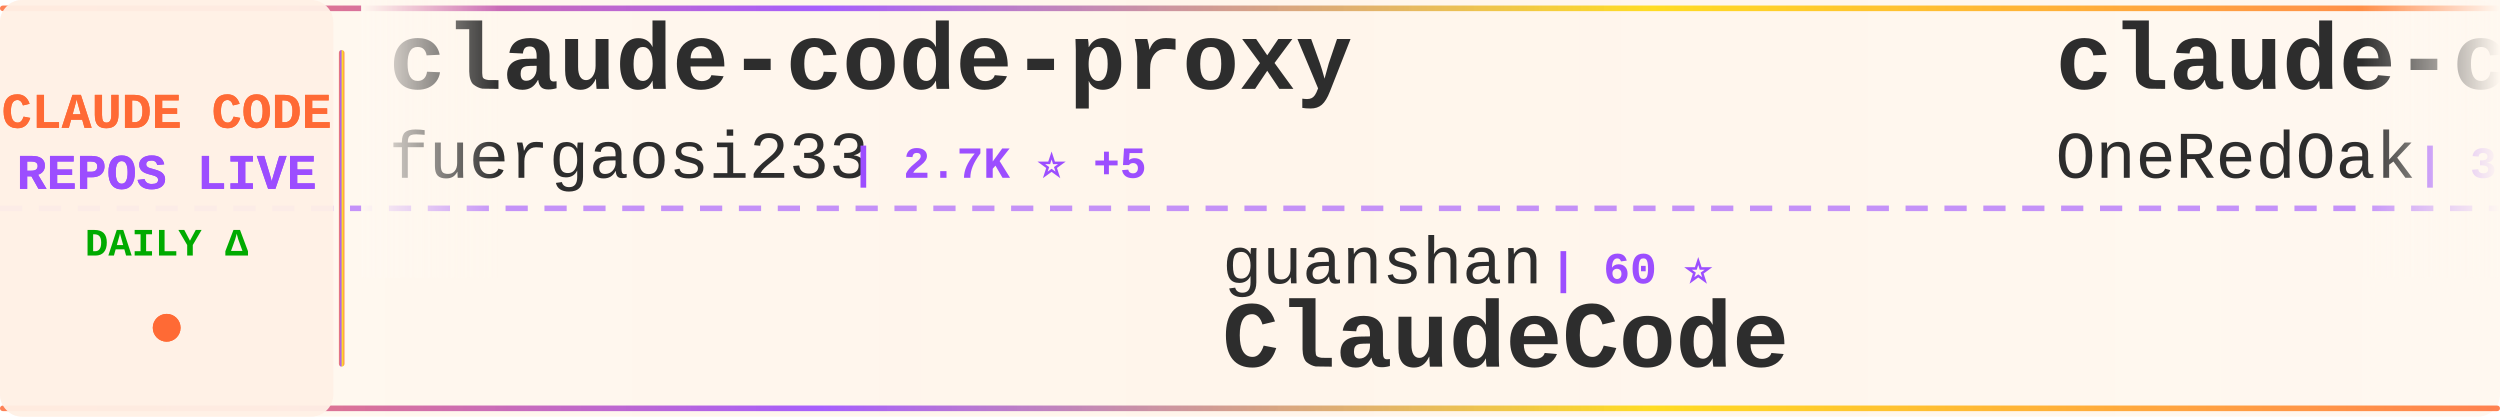
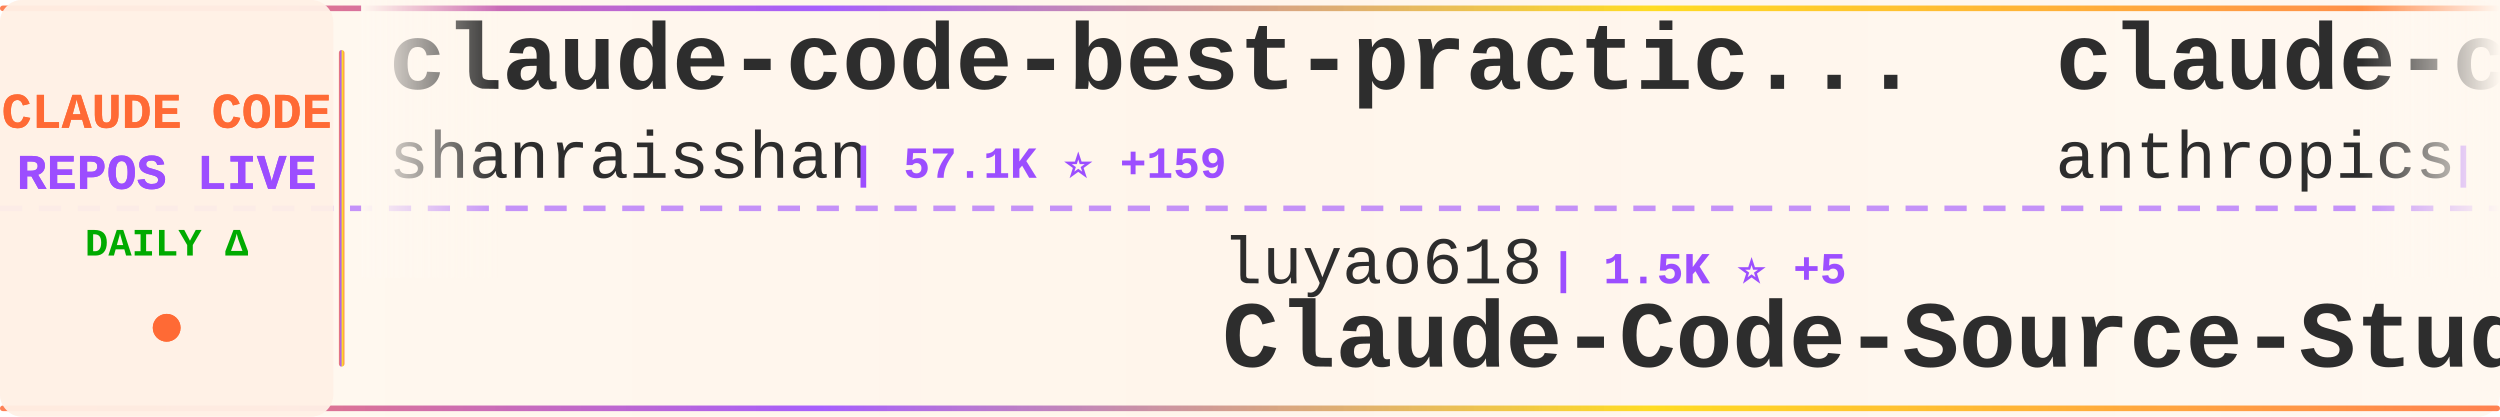
<svg xmlns="http://www.w3.org/2000/svg" width="900" height="150">
  <defs>
    <linearGradient id="tickerBg" x1="0%" y1="0%" x2="100%" y2="0%">
      <stop offset="0%" style="stop-color:#fff8f0;stop-opacity:0.98" />
      <stop offset="50%" style="stop-color:#fff5eb;stop-opacity:1" />
      <stop offset="100%" style="stop-color:#fff8f0;stop-opacity:0.98" />
    </linearGradient>
    <linearGradient id="borderGrad" x1="0%" y1="0%" x2="100%" y2="0%">
      <stop offset="0%" style="stop-color:#FF6B35;stop-opacity:0.85">
        <animate attributeName="stop-opacity" values="0.85;1;0.85" dur="2s" repeatCount="indefinite" />
      </stop>
      <stop offset="33%" style="stop-color:#9C4EFF;stop-opacity:0.9">
        <animate attributeName="stop-opacity" values="0.9;1;0.9" dur="2.2s" repeatCount="indefinite" />
      </stop>
      <stop offset="66%" style="stop-color:#FFD700;stop-opacity:0.85">
        <animate attributeName="stop-opacity" values="0.85;1;0.85" dur="1.8s" repeatCount="indefinite" />
      </stop>
      <stop offset="100%" style="stop-color:#FF6B35;stop-opacity:0.85">
        <animate attributeName="stop-opacity" values="0.85;1;0.85" dur="2s" repeatCount="indefinite" />
      </stop>
    </linearGradient>
    <filter id="textGlow">
      <feGaussianBlur stdDeviation="0.15" result="coloredBlur" />
      <feMerge>
        <feMergeNode in="coloredBlur" />
        <feMergeNode in="SourceGraphic" />
      </feMerge>
    </filter>
    <filter id="metricGlow">
      <feGaussianBlur stdDeviation="0.2" result="coloredBlur" />
      <feMerge>
        <feMergeNode in="coloredBlur" />
        <feMergeNode in="SourceGraphic" />
      </feMerge>
    </filter>
    <linearGradient id="leftFade" x1="0%" y1="0%" x2="100%" y2="0%">
      <stop offset="0%" style="stop-color:#fff8f0;stop-opacity:1" />
      <stop offset="100%" style="stop-color:#fff8f0;stop-opacity:0" />
    </linearGradient>
    <linearGradient id="rightFade" x1="0%" y1="0%" x2="100%" y2="0%">
      <stop offset="0%" style="stop-color:#fff8f0;stop-opacity:0" />
      <stop offset="100%" style="stop-color:#fff8f0;stop-opacity:1" />
    </linearGradient>
  </defs>
  <rect width="900" height="150" fill="url(#tickerBg)" rx="8" />
  <rect x="0" y="2" width="900" height="2" fill="url(#borderGrad)" rx="1" />
  <rect x="0" y="146" width="900" height="2" fill="url(#borderGrad)" rx="1" />
  <line x1="0" y1="75" x2="900" y2="75" stroke="#9C4EFF" stroke-width="2" stroke-dasharray="8 6" opacity="0.6" />
  <rect x="0" y="0" width="120" height="150" fill="#fff0e6" opacity="0.95" rx="8" />
  <text x="60" y="46" font-family="'Courier New', monospace" font-size="18" font-weight="bold" fill="#FF6B35" text-anchor="middle" filter="url(#textGlow)">
    CLAUDE CODE
  </text>
  <text x="60" y="68" font-family="'Courier New', monospace" font-size="18" font-weight="bold" fill="#9C4EFF" text-anchor="middle" filter="url(#textGlow)">
    REPOS LIVE
  </text>
  <text x="60" y="92" font-family="'Courier New', monospace" font-size="14" font-weight="bold" fill="#00aa00" text-anchor="middle">
    DAILY Δ
  </text>
  <circle cx="60" cy="118" r="5" fill="#FF6B35" filter="url(#metricGlow)">
    <animate attributeName="r" values="4;6;4" dur="1.5s" repeatCount="indefinite" />
    <animate attributeName="opacity" values="0.6;1;0.6" dur="1.5s" repeatCount="indefinite" />
  </circle>
  <rect x="122" y="18" width="2" height="114" fill="url(#borderGrad)" rx="1" />
  <clipPath id="tickerClip">
    <rect x="130" y="0" width="770" height="150" />
  </clipPath>
  <g clip-path="url(#tickerClip)">
    <g id="tickerItems">
      <animateTransform attributeName="transform" attributeType="XML" type="translate" from="0 0" to="-3000 0" dur="54s" repeatCount="indefinite" />
      <g transform="translate(0, 0)">
-         <text x="140" y="32" font-family="'Courier New', monospace" font-size="34" font-weight="bold" fill="#2d2d2d">claude-code-proxy</text>
-         <text x="140" y="64" font-family="'Courier New', monospace" font-size="24" font-weight="normal" fill="#2d2d2d" opacity="1.0">fuergaosi233</text>
-         <text x="306" y="64" font-family="'Courier New', monospace" font-size="16" font-weight="bold" fill="#9C4EFF"> | 2.7K ⭐ +5</text>
+         <text x="140" y="32" font-family="'Courier New', monospace" font-size="34" font-weight="bold" fill="#2d2d2d">claude-code-best-practic...</text>
+         <text x="140" y="64" font-family="'Courier New', monospace" font-size="24" font-weight="normal" fill="#2d2d2d" opacity="1.0">shanraisshan</text>
+         <text x="306" y="64" font-family="'Courier New', monospace" font-size="16" font-weight="bold" fill="#9C4EFF"> | 57.1K ⭐ +159</text>
      </g>
      <g transform="translate(300, 0)">
-         <text x="140" y="102" font-family="'Courier New', monospace" font-size="24" font-weight="normal" fill="#2d2d2d" opacity="1.0">guanshan</text>
-         <text x="258" y="102" font-family="'Courier New', monospace" font-size="16" font-weight="bold" fill="#9C4EFF"> | 60 ⭐</text>
-         <text x="140" y="132" font-family="'Courier New', monospace" font-size="34" font-weight="bold" fill="#2d2d2d">ClaudeCode</text>
-       </g>
-       <g transform="translate(600, 0)">
-         <text x="140" y="32" font-family="'Courier New', monospace" font-size="34" font-weight="bold" fill="#2d2d2d">claude-code-workflows</text>
-         <text x="140" y="64" font-family="'Courier New', monospace" font-size="24" font-weight="normal" fill="#2d2d2d" opacity="1.0">OneRedOak</text>
-         <text x="270" y="64" font-family="'Courier New', monospace" font-size="16" font-weight="bold" fill="#9C4EFF"> | 3.8K ⭐ +2</text>
-       </g>
-       <g transform="translate(900, 0)">
        <text x="140" y="102" font-family="'Courier New', monospace" font-size="24" font-weight="normal" fill="#2d2d2d" opacity="1.0">luyao618</text>
        <text x="258" y="102" font-family="'Courier New', monospace" font-size="16" font-weight="bold" fill="#9C4EFF"> | 1.5K ⭐ +5</text>
        <text x="140" y="132" font-family="'Courier New', monospace" font-size="34" font-weight="bold" fill="#2d2d2d">Claude-Code-Source-Study</text>
      </g>
+       <g transform="translate(600, 0)">
+         <text x="140" y="32" font-family="'Courier New', monospace" font-size="34" font-weight="bold" fill="#2d2d2d">claude-code-action</text>
+         <text x="140" y="64" font-family="'Courier New', monospace" font-size="24" font-weight="normal" fill="#2d2d2d" opacity="1.0">anthropics</text>
+         <text x="282" y="64" font-family="'Courier New', monospace" font-size="16" font-weight="bold" fill="#9C4EFF"> | 7.9K ⭐ +14</text>
+       </g>
+       <g transform="translate(900, 0)">
+         <text x="140" y="102" font-family="'Courier New', monospace" font-size="24" font-weight="normal" fill="#2d2d2d" opacity="1.0">huangserva</text>
+         <text x="282" y="102" font-family="'Courier New', monospace" font-size="16" font-weight="bold" fill="#9C4EFF"> | 602 ⭐ +1</text>
+         <text x="140" y="132" font-family="'Courier New', monospace" font-size="34" font-weight="bold" fill="#2d2d2d">claude-code-cli</text>
+       </g>
      <g transform="translate(1200, 0)">
-         <text x="140" y="32" font-family="'Courier New', monospace" font-size="34" font-weight="bold" fill="#2d2d2d">claude-code-rev</text>
-         <text x="140" y="64" font-family="'Courier New', monospace" font-size="24" font-weight="normal" fill="#2d2d2d" opacity="1.0">oboard</text>
-         <text x="234" y="64" font-family="'Courier New', monospace" font-size="16" font-weight="bold" fill="#9C4EFF"> | 3.2K ⭐ +5</text>
+         <text x="140" y="32" font-family="'Courier New', monospace" font-size="34" font-weight="bold" fill="#2d2d2d">claude-code-sourcemap</text>
+         <text x="140" y="64" font-family="'Courier New', monospace" font-size="24" font-weight="normal" fill="#2d2d2d" opacity="1.0">ChinaSiro</text>
+         <text x="270" y="64" font-family="'Courier New', monospace" font-size="16" font-weight="bold" fill="#9C4EFF"> | 9.4K ⭐ +9</text>
      </g>
      <g transform="translate(1500, 0)">
-         <text x="140" y="102" font-family="'Courier New', monospace" font-size="24" font-weight="normal" fill="#2d2d2d" opacity="1.0">lintsinghua</text>
-         <text x="294" y="102" font-family="'Courier New', monospace" font-size="16" font-weight="bold" fill="#9C4EFF"> | 3.6K ⭐ +13</text>
-         <text x="140" y="132" font-family="'Courier New', monospace" font-size="34" font-weight="bold" fill="#2d2d2d">claude-code-book</text>
+         <text x="140" y="102" font-family="'Courier New', monospace" font-size="24" font-weight="normal" fill="#2d2d2d" opacity="1.0">darcyegb</text>
+         <text x="258" y="102" font-family="'Courier New', monospace" font-size="16" font-weight="bold" fill="#9C4EFF"> | 716 ⭐</text>
+         <text x="140" y="132" font-family="'Courier New', monospace" font-size="34" font-weight="bold" fill="#2d2d2d">ClaudeCodeAgents</text>
      </g>
      <g transform="translate(1800, 0)">
-         <text x="140" y="32" font-family="'Courier New', monospace" font-size="34" font-weight="bold" fill="#2d2d2d">claude_codex_bridge</text>
-         <text x="140" y="64" font-family="'Courier New', monospace" font-size="24" font-weight="normal" fill="#2d2d2d" opacity="1.0">SeemSeam</text>
-         <text x="258" y="64" font-family="'Courier New', monospace" font-size="16" font-weight="bold" fill="#9C4EFF"> | 2.9K ⭐ +11</text>
+         <text x="140" y="32" font-family="'Courier New', monospace" font-size="34" font-weight="bold" fill="#2d2d2d">claude-code-tudou</text>
+         <text x="140" y="64" font-family="'Courier New', monospace" font-size="24" font-weight="normal" fill="#2d2d2d" opacity="1.0">AICoderTudou</text>
+         <text x="306" y="64" font-family="'Courier New', monospace" font-size="16" font-weight="bold" fill="#9C4EFF"> | 500 ⭐</text>
      </g>
      <g transform="translate(2100, 0)">
-         <text x="140" y="102" font-family="'Courier New', monospace" font-size="24" font-weight="normal" fill="#2d2d2d" opacity="1.0">huangjia2019</text>
-         <text x="306" y="102" font-family="'Courier New', monospace" font-size="16" font-weight="bold" fill="#9C4EFF"> | 807 ⭐ +11</text>
-         <text x="140" y="132" font-family="'Courier New', monospace" font-size="34" font-weight="bold" fill="#2d2d2d">claude-code-engineering</text>
+         <text x="140" y="102" font-family="'Courier New', monospace" font-size="24" font-weight="normal" fill="#2d2d2d" opacity="1.0">centminmod</text>
+         <text x="282" y="102" font-family="'Courier New', monospace" font-size="16" font-weight="bold" fill="#9C4EFF"> | 2.4K ⭐ +4</text>
+         <text x="140" y="132" font-family="'Courier New', monospace" font-size="34" font-weight="bold" fill="#2d2d2d">my-claude-code-setup</text>
      </g>
      <g transform="translate(2400, 0)">
-         <text x="140" y="32" font-family="'Courier New', monospace" font-size="34" font-weight="bold" fill="#2d2d2d">awesome-claude-code-suba...</text>
-         <text x="140" y="64" font-family="'Courier New', monospace" font-size="24" font-weight="normal" fill="#2d2d2d" opacity="1.0">VoltAgent</text>
-         <text x="270" y="64" font-family="'Courier New', monospace" font-size="16" font-weight="bold" fill="#9C4EFF"> | 21.5K ⭐ +87</text>
+         <text x="140" y="32" font-family="'Courier New', monospace" font-size="34" font-weight="bold" fill="#2d2d2d">claude-code-telegram</text>
+         <text x="140" y="64" font-family="'Courier New', monospace" font-size="24" font-weight="normal" fill="#2d2d2d" opacity="1.0">RichardAtCT</text>
+         <text x="294" y="64" font-family="'Courier New', monospace" font-size="16" font-weight="bold" fill="#9C4EFF"> | 2.7K ⭐ +1</text>
      </g>
      <g transform="translate(2700, 0)">
-         <text x="140" y="102" font-family="'Courier New', monospace" font-size="24" font-weight="normal" fill="#2d2d2d" opacity="1.0">Yuyz0112</text>
-         <text x="258" y="102" font-family="'Courier New', monospace" font-size="16" font-weight="bold" fill="#9C4EFF"> | 2.4K ⭐ +1</text>
-         <text x="140" y="132" font-family="'Courier New', monospace" font-size="34" font-weight="bold" fill="#2d2d2d">claude-code-reverse</text>
+         <text x="140" y="102" font-family="'Courier New', monospace" font-size="24" font-weight="normal" fill="#2d2d2d" opacity="1.0">multica-ai</text>
+         <text x="282" y="102" font-family="'Courier New', monospace" font-size="16" font-weight="bold" fill="#9C4EFF"> | 172.1K ⭐ +791</text>
+         <text x="140" y="132" font-family="'Courier New', monospace" font-size="34" font-weight="bold" fill="#2d2d2d">andrej-karpathy-skills</text>
      </g>
      <g transform="translate(3000, 0)">
-         <text x="140" y="32" font-family="'Courier New', monospace" font-size="34" font-weight="bold" fill="#2d2d2d">claude-code-proxy</text>
-         <text x="140" y="64" font-family="'Courier New', monospace" font-size="24" font-weight="normal" fill="#2d2d2d" opacity="1.0">fuergaosi233</text>
-         <text x="306" y="64" font-family="'Courier New', monospace" font-size="16" font-weight="bold" fill="#9C4EFF"> | 2.7K ⭐ +5</text>
+         <text x="140" y="32" font-family="'Courier New', monospace" font-size="34" font-weight="bold" fill="#2d2d2d">claude-code-best-practic...</text>
+         <text x="140" y="64" font-family="'Courier New', monospace" font-size="24" font-weight="normal" fill="#2d2d2d" opacity="1.0">shanraisshan</text>
+         <text x="306" y="64" font-family="'Courier New', monospace" font-size="16" font-weight="bold" fill="#9C4EFF"> | 57.1K ⭐ +159</text>
      </g>
      <g transform="translate(3300, 0)">
-         <text x="140" y="102" font-family="'Courier New', monospace" font-size="24" font-weight="normal" fill="#2d2d2d" opacity="1.0">guanshan</text>
-         <text x="258" y="102" font-family="'Courier New', monospace" font-size="16" font-weight="bold" fill="#9C4EFF"> | 60 ⭐</text>
-         <text x="140" y="132" font-family="'Courier New', monospace" font-size="34" font-weight="bold" fill="#2d2d2d">ClaudeCode</text>
-       </g>
-       <g transform="translate(3600, 0)">
-         <text x="140" y="32" font-family="'Courier New', monospace" font-size="34" font-weight="bold" fill="#2d2d2d">claude-code-workflows</text>
-         <text x="140" y="64" font-family="'Courier New', monospace" font-size="24" font-weight="normal" fill="#2d2d2d" opacity="1.0">OneRedOak</text>
-         <text x="270" y="64" font-family="'Courier New', monospace" font-size="16" font-weight="bold" fill="#9C4EFF"> | 3.8K ⭐ +2</text>
-       </g>
-       <g transform="translate(3900, 0)">
        <text x="140" y="102" font-family="'Courier New', monospace" font-size="24" font-weight="normal" fill="#2d2d2d" opacity="1.0">luyao618</text>
        <text x="258" y="102" font-family="'Courier New', monospace" font-size="16" font-weight="bold" fill="#9C4EFF"> | 1.5K ⭐ +5</text>
        <text x="140" y="132" font-family="'Courier New', monospace" font-size="34" font-weight="bold" fill="#2d2d2d">Claude-Code-Source-Study</text>
+       </g>
+       <g transform="translate(3600, 0)">
+         <text x="140" y="32" font-family="'Courier New', monospace" font-size="34" font-weight="bold" fill="#2d2d2d">claude-code-action</text>
+         <text x="140" y="64" font-family="'Courier New', monospace" font-size="24" font-weight="normal" fill="#2d2d2d" opacity="1.0">anthropics</text>
+         <text x="282" y="64" font-family="'Courier New', monospace" font-size="16" font-weight="bold" fill="#9C4EFF"> | 7.9K ⭐ +14</text>
+       </g>
+       <g transform="translate(3900, 0)">
+         <text x="140" y="102" font-family="'Courier New', monospace" font-size="24" font-weight="normal" fill="#2d2d2d" opacity="1.0">huangserva</text>
+         <text x="282" y="102" font-family="'Courier New', monospace" font-size="16" font-weight="bold" fill="#9C4EFF"> | 602 ⭐ +1</text>
+         <text x="140" y="132" font-family="'Courier New', monospace" font-size="34" font-weight="bold" fill="#2d2d2d">claude-code-cli</text>
      </g>
    </g>
  </g>
  <rect x="130" y="0" width="50" height="100" fill="url(#leftFade)" />
  <rect x="850" y="0" width="50" height="100" fill="url(#rightFade)" />
</svg>
